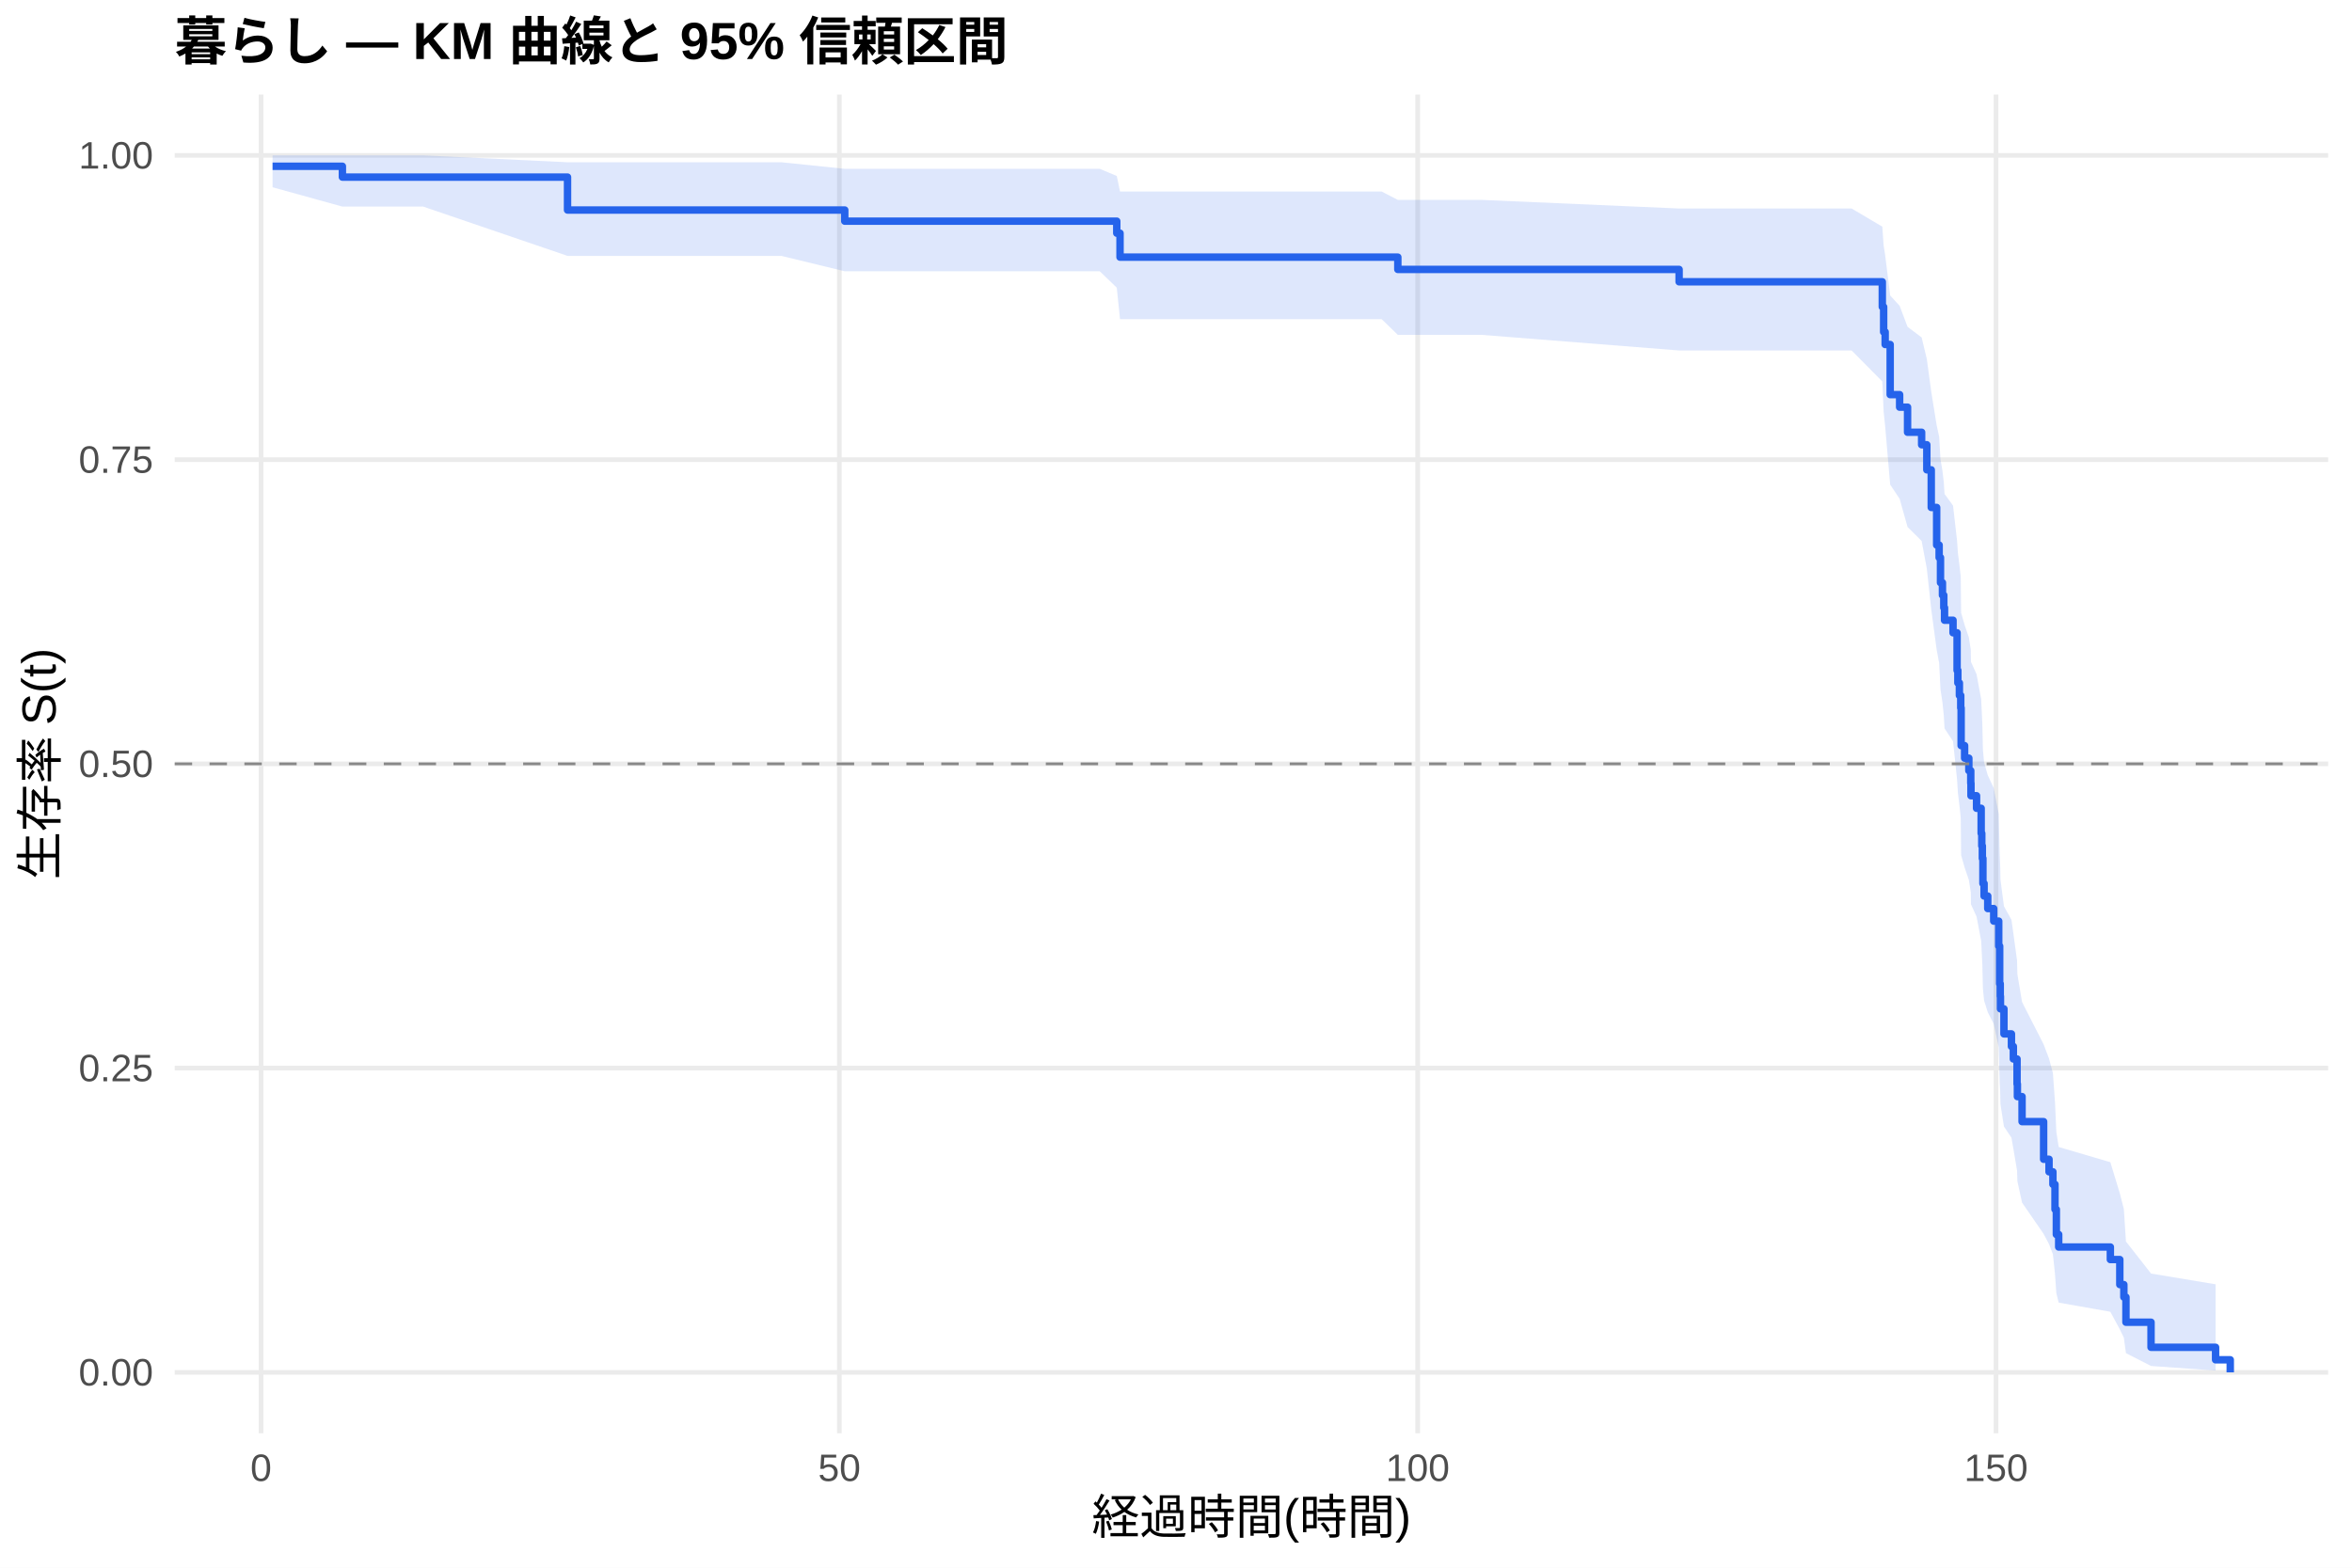
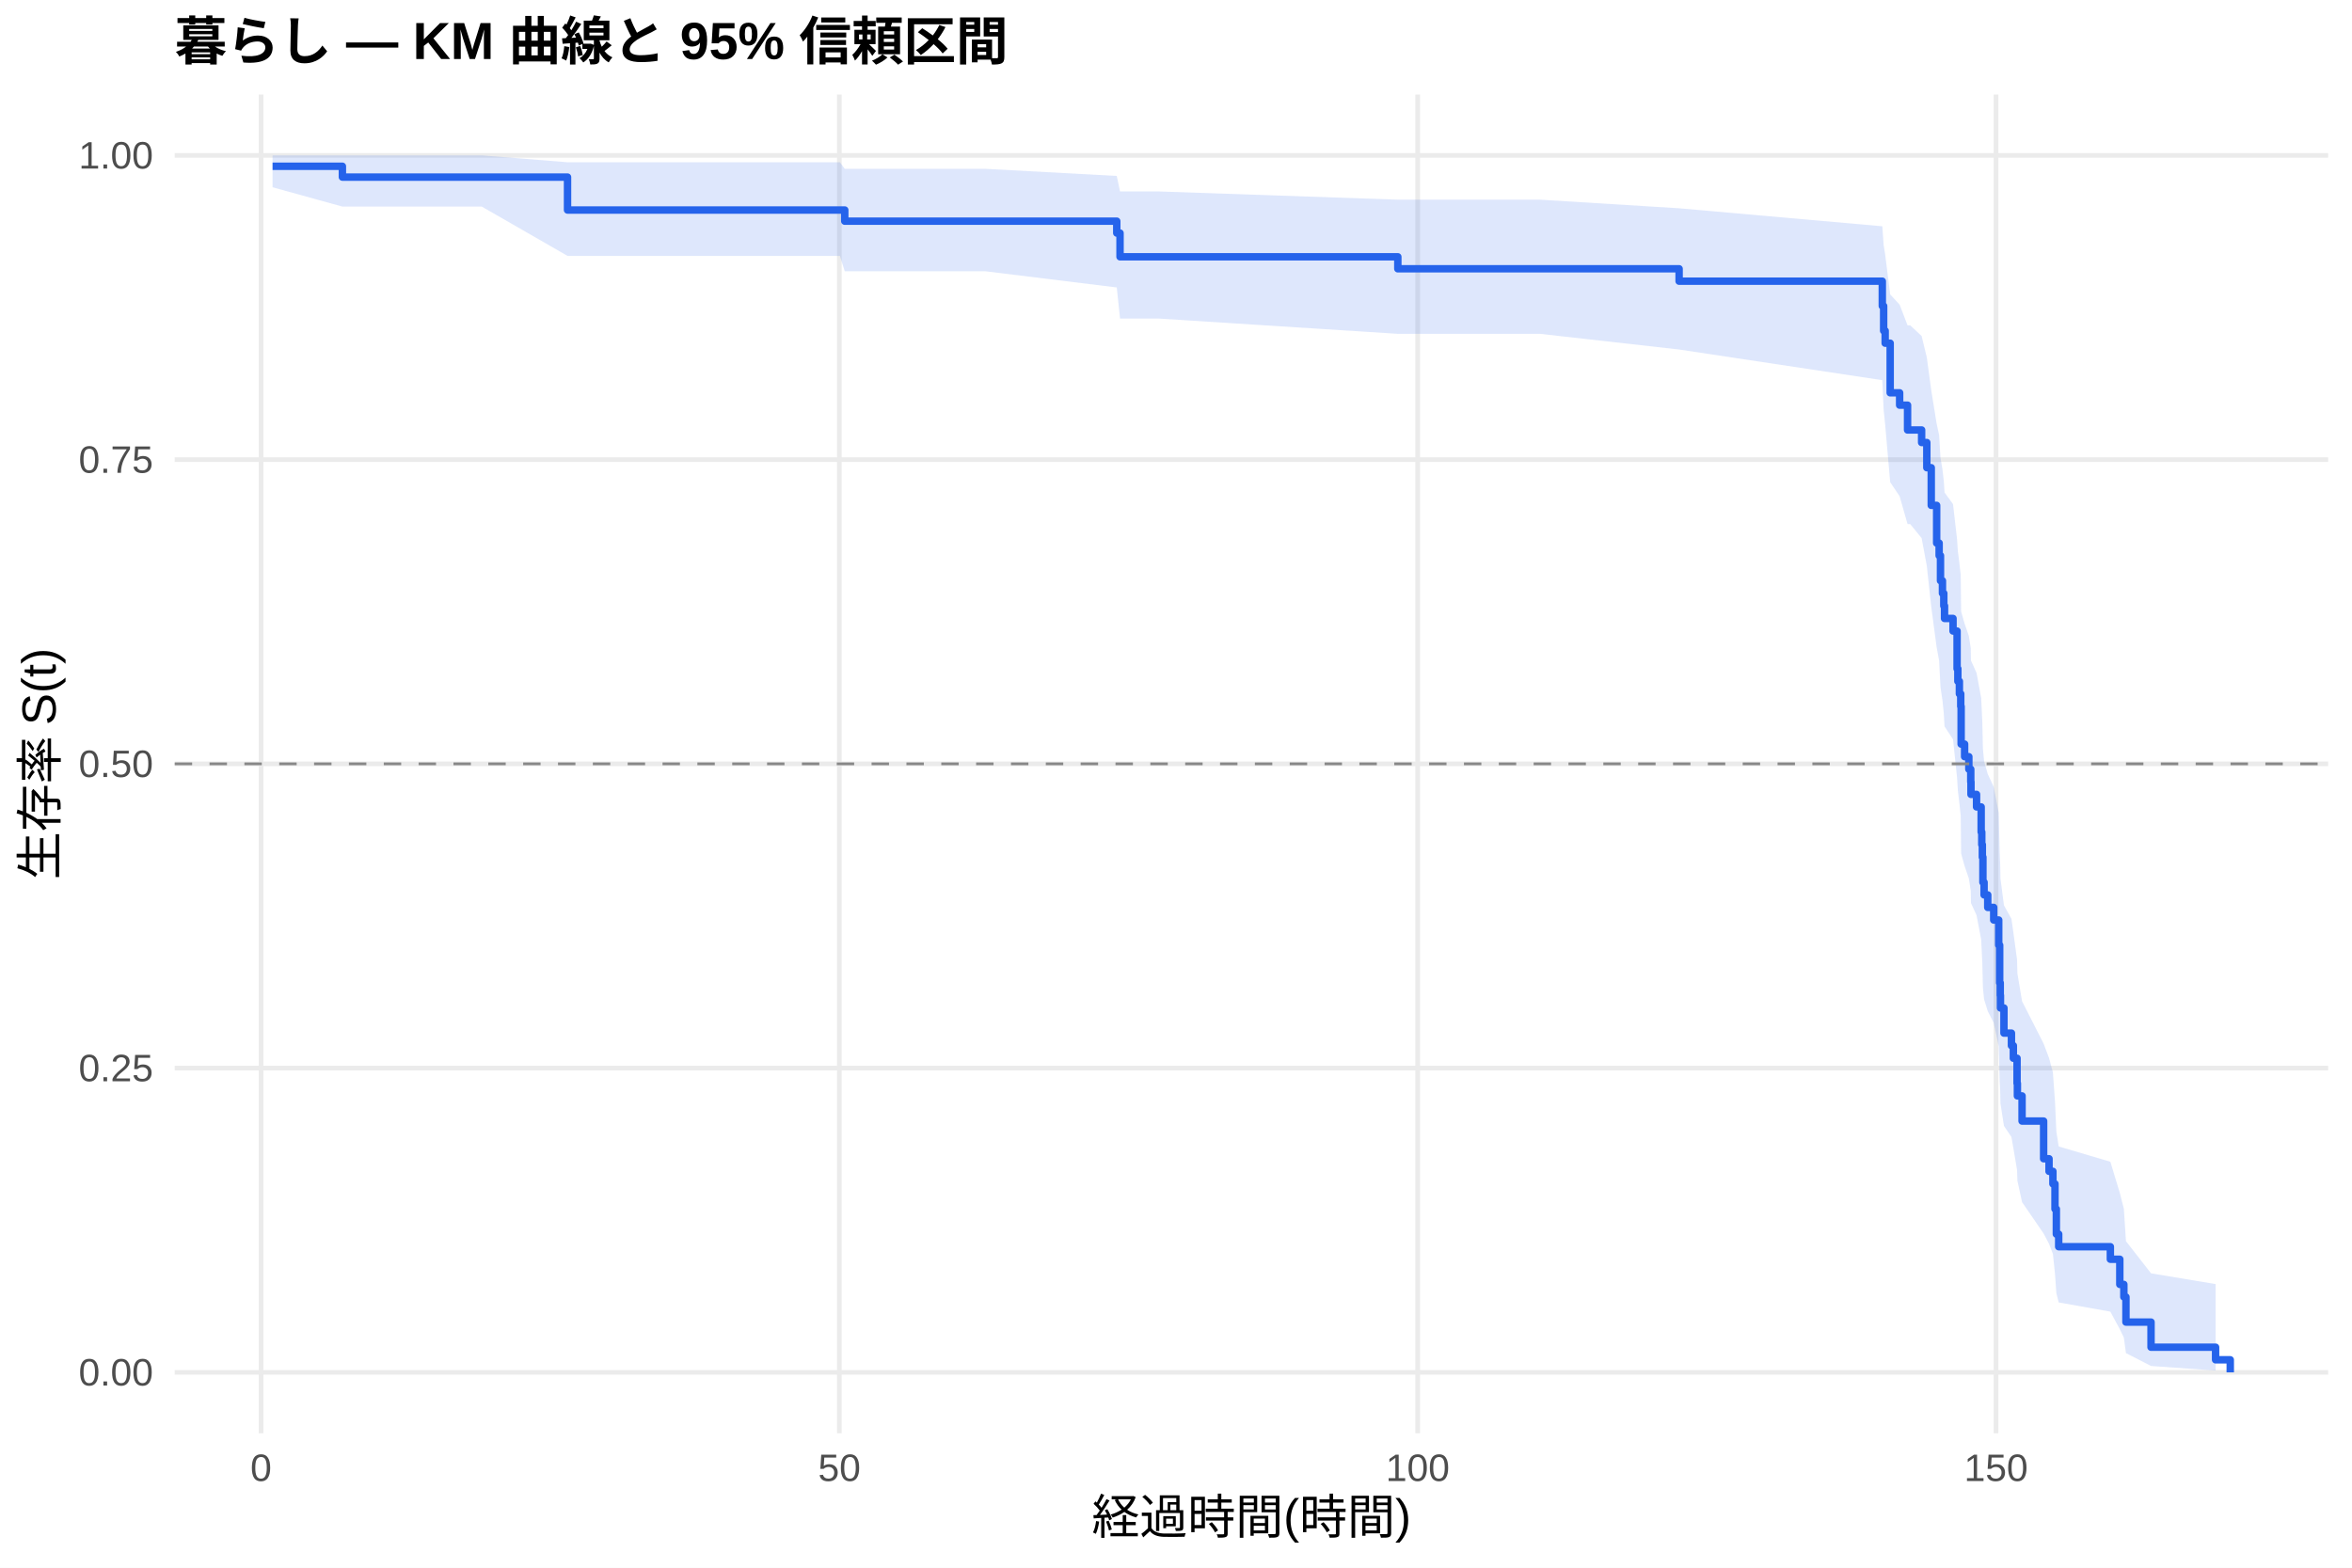
<svg xmlns="http://www.w3.org/2000/svg" width="540.00pt" height="360.00pt" viewBox="0 0 540.00 360.00">
  <g class="svglite">
    <defs>
      <style type="text/css">
    .svglite line, .svglite polyline, .svglite polygon, .svglite path, .svglite rect, .svglite circle {
      fill: none;
      stroke: #000000;
      stroke-linecap: round;
      stroke-linejoin: round;
      stroke-miterlimit: 10.00;
    }
    .svglite text {
      white-space: pre;
    }
    .svglite g.glyphgroup path {
      fill: inherit;
      stroke: none;
    }
  </style>
    </defs>
    <rect width="100%" height="100%" style="stroke: none; fill: #FFFFFF;" />
    <defs>
      <clipPath id="cpMC4wMHw1NDAuMDB8MC4wMHwzNjAuMDA=">
        <rect x="0.00" y="0.00" width="540.00" height="360.00" />
      </clipPath>
    </defs>
    <g clip-path="url(#cpMC4wMHw1NDAuMDB8MC4wMHwzNjAuMDA=)">
      <rect x="0" y="0.00" width="540.00" height="360.00" style="stroke-width: 1.07; stroke: none; fill: #FFFFFF;" />
    </g>
    <defs>
      <clipPath id="cpNDAuMTF8NTM0LjUyfDIxLjcxfDMyOS4xMg==">
        <rect x="40.11" y="21.71" width="494.41" height="307.41" />
      </clipPath>
    </defs>
    <g clip-path="url(#cpNDAuMTF8NTM0LjUyfDIxLjcxfDMyOS4xMg==)">
      <polyline points="40.11,315.14 534.52,315.14 " style="stroke-width: 1.07; stroke: #EBEBEB; stroke-linecap: butt;" />
      <polyline points="40.11,245.28 534.52,245.28 " style="stroke-width: 1.07; stroke: #EBEBEB; stroke-linecap: butt;" />
      <polyline points="40.11,175.41 534.52,175.41 " style="stroke-width: 1.07; stroke: #EBEBEB; stroke-linecap: butt;" />
      <polyline points="40.11,105.55 534.52,105.55 " style="stroke-width: 1.07; stroke: #EBEBEB; stroke-linecap: butt;" />
      <polyline points="40.11,35.68 534.52,35.68 " style="stroke-width: 1.07; stroke: #EBEBEB; stroke-linecap: butt;" />
      <polyline points="59.93,329.12 59.93,21.71 " style="stroke-width: 1.07; stroke: #EBEBEB; stroke-linecap: butt;" />
      <polyline points="192.71,329.12 192.71,21.71 " style="stroke-width: 1.07; stroke: #EBEBEB; stroke-linecap: butt;" />
      <polyline points="325.49,329.12 325.49,21.71 " style="stroke-width: 1.07; stroke: #EBEBEB; stroke-linecap: butt;" />
      <polyline points="458.27,329.12 458.27,21.71 " style="stroke-width: 1.07; stroke: #EBEBEB; stroke-linecap: butt;" />
-       <polygon points="62.58,35.68 78.61,35.68 97.15,35.68 130.30,37.26 151.59,37.26 179.39,37.26 193.95,38.77 194.30,38.77 212.85,38.77 252.50,38.77 256.40,40.41 257.15,43.98 317.21,43.98 320.93,45.90 340.10,45.90 385.51,47.88 425.12,47.88 432.16,52.05 432.47,56.40 432.82,58.63 433.97,67.86 436.14,70.23 437.96,75.05 441.19,77.49 442.38,82.43 443.40,89.97 444.64,97.66 445.21,100.25 445.52,105.48 445.97,108.12 446.28,110.77 446.45,113.43 448.40,116.10 449.33,124.20 449.51,126.93 449.86,129.67 450.17,132.42 450.26,140.73 451.06,143.53 452.03,146.34 452.47,149.16 452.52,151.99 453.80,154.83 454.86,160.56 455.00,163.43 455.13,166.32 455.26,172.14 455.53,175.07 456.37,178.01 457.74,180.96 458.89,186.90 459.11,195.91 459.24,198.94 459.29,201.99 460.09,208.12 461.81,211.21 462.25,214.32 463.10,220.58 463.18,223.74 464.25,230.11 469.20,239.82 470.44,243.10 471.33,246.41 471.81,253.10 472.12,259.92 472.66,263.39 484.52,266.89 486.69,274.02 487.62,277.66 488.10,285.09 493.86,292.45 508.68,294.92 508.68,314.73 493.86,313.68 488.10,310.73 487.62,307.18 486.69,305.27 484.52,301.23 472.66,299.13 472.12,296.99 471.81,292.57 471.33,288.02 470.44,285.70 469.20,283.35 464.25,276.17 463.18,271.27 463.10,268.79 462.25,263.78 461.81,261.25 460.09,258.70 459.29,253.56 459.24,250.97 459.11,248.36 458.89,240.45 457.74,235.12 456.37,232.43 455.53,229.73 455.26,227.01 455.13,221.55 455.00,218.80 454.86,216.04 453.80,210.48 452.52,207.68 452.47,204.87 452.03,202.05 451.06,199.22 450.26,196.37 450.17,187.77 449.86,184.88 449.51,181.97 449.33,179.06 448.40,170.23 446.45,167.27 446.28,164.29 445.97,161.30 445.52,158.29 445.21,152.24 444.64,149.19 443.40,139.95 442.38,130.57 441.19,124.22 437.96,121.02 436.14,114.55 433.97,111.29 432.82,97.95 432.47,94.54 432.16,87.60 425.12,80.48 385.51,80.48 340.10,76.89 320.93,76.89 317.21,73.29 257.15,73.29 256.40,66.06 252.50,62.30 212.85,62.30 194.30,62.30 193.95,62.30 179.39,58.76 151.59,58.76 130.30,58.76 97.15,47.44 78.61,47.44 62.58,43.00 " style="stroke-width: 0.00; stroke: none; stroke-linecap: butt; fill: #2563EB; fill-opacity: 0.15;" />
-       <polyline points="62.58,35.68 78.61,35.68 97.15,35.68 130.30,37.26 151.59,37.26 179.39,37.26 193.95,38.77 194.30,38.77 212.85,38.77 252.50,38.77 256.40,40.41 257.15,43.98 317.21,43.98 320.93,45.90 340.10,45.90 385.51,47.88 425.12,47.88 432.16,52.05 432.47,56.40 432.82,58.63 433.97,67.86 436.14,70.23 437.96,75.05 441.19,77.49 442.38,82.43 443.40,89.97 444.64,97.66 445.21,100.25 445.52,105.48 445.97,108.12 446.28,110.77 446.45,113.43 448.40,116.10 449.33,124.20 449.51,126.93 449.86,129.67 450.17,132.42 450.26,140.73 451.06,143.53 452.03,146.34 452.47,149.16 452.52,151.99 453.80,154.83 454.86,160.56 455.00,163.43 455.13,166.32 455.26,172.14 455.53,175.07 456.37,178.01 457.74,180.96 458.89,186.90 459.11,195.91 459.24,198.94 459.29,201.99 460.09,208.12 461.81,211.21 462.25,214.32 463.10,220.58 463.18,223.74 464.25,230.11 469.20,239.82 470.44,243.10 471.33,246.41 471.81,253.10 472.12,259.92 472.66,263.39 484.52,266.89 486.69,274.02 487.62,277.66 488.10,285.09 493.86,292.45 508.68,294.92 " style="stroke-width: 1.07; stroke: none; stroke-linecap: butt;" />
-       <polyline points="508.68,314.73 493.86,313.68 488.10,310.73 487.62,307.18 486.69,305.27 484.52,301.23 472.66,299.13 472.12,296.99 471.81,292.57 471.33,288.02 470.44,285.70 469.20,283.35 464.25,276.17 463.18,271.27 463.10,268.79 462.25,263.78 461.81,261.25 460.09,258.70 459.29,253.56 459.24,250.97 459.11,248.36 458.89,240.45 457.74,235.12 456.37,232.43 455.53,229.73 455.26,227.01 455.13,221.55 455.00,218.80 454.86,216.04 453.80,210.48 452.52,207.68 452.47,204.87 452.03,202.05 451.06,199.22 450.26,196.37 450.17,187.77 449.86,184.88 449.51,181.97 449.33,179.06 448.40,170.23 446.45,167.27 446.28,164.29 445.97,161.30 445.52,158.29 445.21,152.24 444.64,149.19 443.40,139.95 442.38,130.57 441.19,124.22 437.96,121.02 436.14,114.55 433.97,111.29 432.82,97.95 432.47,94.54 432.16,87.60 425.12,80.48 385.51,80.48 340.10,76.89 320.93,76.89 317.21,73.29 257.15,73.29 256.40,66.06 252.50,62.30 212.85,62.30 194.30,62.30 193.95,62.30 179.39,58.76 151.59,58.76 130.30,58.76 97.15,47.44 78.61,47.44 62.58,43.00 " style="stroke-width: 1.07; stroke: none; stroke-linecap: butt;" />
-       <polyline points="62.58,38.18 78.61,38.18 78.61,40.67 97.15,40.67 97.15,40.67 130.30,40.67 130.30,48.23 151.59,48.23 151.59,48.23 179.39,48.23 179.39,48.23 193.95,48.23 193.95,50.79 194.30,50.79 194.30,50.79 212.85,50.79 212.85,50.79 252.50,50.79 252.50,50.79 256.40,50.79 256.40,53.55 257.15,53.55 257.15,59.05 317.21,59.05 317.21,59.05 320.93,59.05 320.93,61.87 340.10,61.87 340.10,61.87 385.51,61.87 385.51,64.71 425.12,64.71 425.12,64.71 432.16,64.71 432.16,70.47 432.47,70.47 432.47,76.23 432.82,76.23 432.82,79.11 433.97,79.11 433.97,90.62 436.14,90.62 436.14,93.50 437.96,93.50 437.96,99.26 441.19,99.26 441.19,102.13 442.38,102.13 442.38,107.89 443.40,107.89 443.40,116.53 444.64,116.53 444.64,125.16 445.21,125.16 445.21,128.04 445.52,128.04 445.52,133.80 445.97,133.80 445.97,136.68 446.28,136.68 446.28,139.55 446.45,139.55 446.45,142.43 448.40,142.43 448.40,145.31 449.33,145.31 449.33,153.95 449.51,153.95 449.51,156.83 449.86,156.83 449.86,159.70 450.17,159.70 450.17,162.58 450.26,162.58 450.26,171.22 451.06,171.22 451.06,174.10 452.03,174.10 452.03,176.97 452.47,176.97 452.47,179.85 452.52,179.85 452.52,182.73 453.80,182.73 453.80,185.61 454.86,185.61 454.86,191.37 455.00,191.37 455.00,194.25 455.13,194.25 455.13,197.12 455.26,197.12 455.26,202.88 455.53,202.88 455.53,205.76 456.37,205.76 456.37,208.64 457.74,208.64 457.74,211.52 458.89,211.52 458.89,217.27 459.11,217.27 459.11,225.91 459.24,225.91 459.24,228.79 459.29,228.79 459.29,231.67 460.09,231.67 460.09,237.42 461.81,237.42 461.81,240.30 462.25,240.30 462.25,243.18 463.10,243.18 463.10,248.94 463.18,248.94 463.18,251.82 464.25,251.82 464.25,257.57 469.20,257.57 469.20,266.21 470.44,266.21 470.44,269.09 471.33,269.09 471.33,271.97 471.81,271.97 471.81,277.72 472.12,277.72 472.12,283.48 472.66,283.48 472.66,286.36 484.52,286.36 484.52,289.24 486.69,289.24 486.69,294.99 487.62,294.99 487.62,297.87 488.10,297.87 488.10,303.63 493.86,303.63 493.86,309.39 508.68,309.39 508.68,312.26 512.05,312.26 512.05,315.14 " style="stroke-width: 1.71; stroke: #2563EB; stroke-linecap: butt;" />
+       <polygon points="62.58,35.68 78.61,35.68 110.61,35.68 130.30,37.26 165.05,37.26 192.84,37.26 193.95,38.77 207.76,38.77 226.30,38.77 256.40,40.40 257.15,43.96 265.96,43.96 320.93,45.85 330.67,45.85 353.55,45.85 385.51,47.83 432.16,51.96 432.47,56.26 432.82,58.47 433.97,67.61 436.14,69.96 437.96,74.72 438.58,74.72 441.19,77.16 442.38,82.09 443.40,89.63 444.64,97.32 445.21,99.91 445.52,105.14 445.97,107.78 446.28,110.43 446.45,113.09 448.40,115.77 449.33,123.87 449.51,126.60 449.86,129.34 450.17,132.09 450.26,140.42 451.06,143.22 452.03,146.03 452.47,148.85 452.52,151.69 453.80,154.53 454.86,160.26 455.00,163.15 455.13,166.04 455.26,171.86 455.53,174.80 456.37,177.74 457.74,180.70 458.89,186.65 459.11,195.67 459.24,198.71 459.29,201.76 460.09,207.90 461.81,211.00 462.25,214.11 463.10,220.38 463.18,223.55 464.25,229.93 469.20,239.66 470.44,242.95 471.33,246.26 471.81,252.97 472.12,259.80 472.66,263.27 484.52,266.78 486.69,273.93 487.62,277.58 488.10,285.02 493.86,292.40 508.68,294.87 508.68,314.73 493.86,313.68 488.10,310.72 487.62,307.16 486.69,305.24 484.52,301.20 472.66,299.09 472.12,296.94 471.81,292.51 471.33,287.95 470.44,285.62 469.20,283.27 464.25,276.06 463.18,271.15 463.10,268.67 462.25,263.64 461.81,261.10 460.09,258.55 459.29,253.39 459.24,250.79 459.11,248.18 458.89,240.24 457.74,234.89 456.37,232.19 455.53,229.48 455.26,226.76 455.13,221.28 455.00,218.52 454.86,215.75 453.80,210.17 452.52,207.37 452.47,204.55 452.03,201.72 451.06,198.88 450.26,196.02 450.17,187.39 449.86,184.48 449.51,181.57 449.33,178.64 448.40,169.79 446.45,166.81 446.28,163.82 445.97,160.81 445.52,157.79 445.21,151.72 444.64,148.65 443.40,139.38 442.38,129.95 441.19,123.57 438.58,120.36 437.96,120.36 436.14,113.96 433.97,110.72 432.82,97.53 432.47,94.16 432.16,87.30 385.51,80.26 353.55,76.66 330.67,76.66 320.93,76.66 265.96,73.15 257.15,73.15 256.40,66.01 226.30,62.30 207.76,62.30 193.95,62.30 192.84,58.76 165.05,58.76 130.30,58.76 110.61,47.44 78.61,47.44 62.58,43.00 " style="stroke-width: 0.00; stroke: none; stroke-linecap: butt; fill: #2563EB; fill-opacity: 0.15;" />
+       <polyline points="62.58,35.68 78.61,35.68 110.61,35.68 130.30,37.26 165.05,37.26 192.84,37.26 193.95,38.77 207.76,38.77 226.30,38.77 256.40,40.40 257.15,43.96 265.96,43.96 320.93,45.85 330.67,45.85 353.55,45.85 385.51,47.83 432.16,51.96 432.47,56.26 432.82,58.47 433.97,67.61 436.14,69.96 437.96,74.72 438.58,74.72 441.19,77.16 442.38,82.09 443.40,89.63 444.64,97.32 445.21,99.91 445.52,105.14 445.97,107.78 446.28,110.43 446.45,113.09 448.40,115.77 449.33,123.87 449.51,126.60 449.86,129.34 450.17,132.09 450.26,140.42 451.06,143.22 452.03,146.03 452.47,148.85 452.52,151.69 453.80,154.53 454.86,160.26 455.00,163.15 455.13,166.04 455.26,171.86 455.53,174.80 456.37,177.74 457.74,180.70 458.89,186.65 459.11,195.67 459.24,198.71 459.29,201.76 460.09,207.90 461.81,211.00 462.25,214.11 463.10,220.38 463.18,223.55 464.25,229.93 469.20,239.66 470.44,242.95 471.33,246.26 471.81,252.97 472.12,259.80 472.66,263.27 484.52,266.78 486.69,273.93 487.62,277.58 488.10,285.02 493.86,292.40 508.68,294.87 " style="stroke-width: 1.07; stroke: none; stroke-linecap: butt;" />
+       <polyline points="508.68,314.73 493.86,313.68 488.10,310.72 487.62,307.16 486.69,305.24 484.52,301.20 472.66,299.09 472.12,296.94 471.81,292.51 471.33,287.95 470.44,285.62 469.20,283.27 464.25,276.06 463.18,271.15 463.10,268.67 462.25,263.64 461.81,261.10 460.09,258.55 459.29,253.39 459.24,250.79 459.11,248.18 458.89,240.24 457.74,234.89 456.37,232.19 455.53,229.48 455.26,226.76 455.13,221.28 455.00,218.52 454.86,215.75 453.80,210.17 452.52,207.37 452.47,204.55 452.03,201.72 451.06,198.88 450.26,196.02 450.17,187.39 449.86,184.48 449.51,181.57 449.33,178.64 448.40,169.79 446.45,166.81 446.28,163.82 445.97,160.81 445.52,157.79 445.21,151.72 444.64,148.65 443.40,139.38 442.38,129.95 441.19,123.57 438.58,120.36 437.96,120.36 436.14,113.96 433.97,110.72 432.82,97.53 432.47,94.16 432.16,87.30 385.51,80.26 353.55,76.66 330.67,76.66 320.93,76.66 265.96,73.15 257.15,73.15 256.40,66.01 226.30,62.30 207.76,62.30 193.95,62.30 192.84,58.76 165.05,58.76 130.30,58.76 110.61,47.44 78.61,47.44 62.58,43.00 " style="stroke-width: 1.07; stroke: none; stroke-linecap: butt;" />
+       <polyline points="62.58,38.18 78.61,38.18 78.61,40.67 110.61,40.67 110.61,40.67 130.30,40.67 130.30,48.23 165.05,48.23 165.05,48.23 192.84,48.23 192.84,48.23 193.95,48.23 193.95,50.79 207.76,50.79 207.76,50.79 226.30,50.79 226.30,50.79 256.40,50.79 256.40,53.52 257.15,53.52 257.15,58.97 265.96,58.97 265.96,58.97 320.93,58.97 320.93,61.72 330.67,61.72 330.67,61.72 353.55,61.72 353.55,61.72 385.51,61.72 385.51,64.57 432.16,64.57 432.16,70.27 432.47,70.27 432.47,75.96 432.82,75.96 432.82,78.81 433.97,78.81 433.97,90.20 436.14,90.20 436.14,93.04 437.96,93.04 437.96,98.74 438.58,98.74 438.58,98.74 441.19,98.74 441.19,101.62 442.38,101.62 442.38,107.40 443.40,107.40 443.40,116.05 444.64,116.05 444.64,124.71 445.21,124.71 445.21,127.59 445.52,127.59 445.52,133.36 445.97,133.36 445.97,136.25 446.28,136.25 446.28,139.13 446.45,139.13 446.45,142.02 448.40,142.02 448.40,144.91 449.33,144.91 449.33,153.56 449.51,153.56 449.51,156.45 449.86,156.45 449.86,159.33 450.17,159.33 450.17,162.22 450.26,162.22 450.26,170.87 451.06,170.87 451.06,173.76 452.03,173.76 452.03,176.64 452.47,176.64 452.47,179.53 452.52,179.53 452.52,182.42 453.80,182.42 453.80,185.30 454.86,185.30 454.86,191.07 455.00,191.07 455.00,193.96 455.13,193.96 455.13,196.84 455.26,196.84 455.26,202.61 455.53,202.61 455.53,205.50 456.37,205.50 456.37,208.38 457.74,208.38 457.74,211.27 458.89,211.27 458.89,217.04 459.11,217.04 459.11,225.70 459.24,225.70 459.24,228.58 459.29,228.58 459.29,231.47 460.09,231.47 460.09,237.24 461.81,237.24 461.81,240.12 462.25,240.12 462.25,243.01 463.10,243.01 463.10,248.78 463.18,248.78 463.18,251.66 464.25,251.66 464.25,257.44 469.20,257.44 469.20,266.09 470.44,266.09 470.44,268.98 471.33,268.98 471.33,271.86 471.81,271.86 471.81,277.63 472.12,277.63 472.12,283.40 472.66,283.40 472.66,286.29 484.52,286.29 484.52,289.17 486.69,289.17 486.69,294.95 487.62,294.95 487.62,297.83 488.10,297.83 488.10,303.60 493.86,303.60 493.86,309.37 508.68,309.37 508.68,312.26 512.05,312.26 512.05,315.14 " style="stroke-width: 1.71; stroke: #2563EB; stroke-linecap: butt;" />
      <line x1="40.11" y1="175.41" x2="534.52" y2="175.41" style="stroke-width: 0.64; stroke: #888888; stroke-dasharray: 4.00,4.00; stroke-linecap: butt;" />
    </g>
    <g clip-path="url(#cpMC4wMHw1NDAuMDB8MC4wMHwzNjAuMDA=)">
      <text x="35.18" y="318.17" text-anchor="end" style="font-size: 8.80px;fill: #4D4D4D; font-family: &quot;Liberation Sans&quot;;" textLength="17.11px" lengthAdjust="spacingAndGlyphs">0.00</text>
      <text x="35.18" y="248.30" text-anchor="end" style="font-size: 8.80px;fill: #4D4D4D; font-family: &quot;Liberation Sans&quot;;" textLength="17.11px" lengthAdjust="spacingAndGlyphs">0.25</text>
      <text x="35.18" y="178.44" text-anchor="end" style="font-size: 8.80px;fill: #4D4D4D; font-family: &quot;Liberation Sans&quot;;" textLength="17.11px" lengthAdjust="spacingAndGlyphs">0.50</text>
      <text x="35.18" y="108.57" text-anchor="end" style="font-size: 8.80px;fill: #4D4D4D; font-family: &quot;Liberation Sans&quot;;" textLength="17.11px" lengthAdjust="spacingAndGlyphs">0.75</text>
      <text x="35.18" y="38.71" text-anchor="end" style="font-size: 8.80px;fill: #4D4D4D; font-family: &quot;Liberation Sans&quot;;" textLength="17.11px" lengthAdjust="spacingAndGlyphs">1.00</text>
      <text x="59.93" y="340.10" text-anchor="middle" style="font-size: 8.80px;fill: #4D4D4D; font-family: &quot;Liberation Sans&quot;;" textLength="4.89px" lengthAdjust="spacingAndGlyphs">0</text>
      <text x="192.71" y="340.10" text-anchor="middle" style="font-size: 8.80px;fill: #4D4D4D; font-family: &quot;Liberation Sans&quot;;" textLength="9.78px" lengthAdjust="spacingAndGlyphs">50</text>
      <text x="325.49" y="340.10" text-anchor="middle" style="font-size: 8.80px;fill: #4D4D4D; font-family: &quot;Liberation Sans&quot;;" textLength="14.67px" lengthAdjust="spacingAndGlyphs">100</text>
      <text x="458.27" y="340.10" text-anchor="middle" style="font-size: 8.80px;fill: #4D4D4D; font-family: &quot;Liberation Sans&quot;;" textLength="14.67px" lengthAdjust="spacingAndGlyphs">150</text>
      <text x="287.32" y="352.24" text-anchor="middle" style="font-size: 11.00px; font-family: &quot;Liberation Sans&quot;;" textLength="73.31px" lengthAdjust="spacingAndGlyphs">経過時間(時間)</text>
      <text transform="translate(13.05,175.41) rotate(-90)" text-anchor="middle" style="font-size: 11.00px; font-family: &quot;Liberation Sans&quot;;" textLength="53.78px" lengthAdjust="spacingAndGlyphs">生存率 S(t)</text>
      <text x="40.11" y="13.74" style="font-size: 12.00px; font-weight: bold; font-family: &quot;Liberation Sans&quot;;" textLength="191.33px" lengthAdjust="spacingAndGlyphs">暮らし — KM 曲線と 95% 信頼区間</text>
    </g>
  </g>
</svg>
